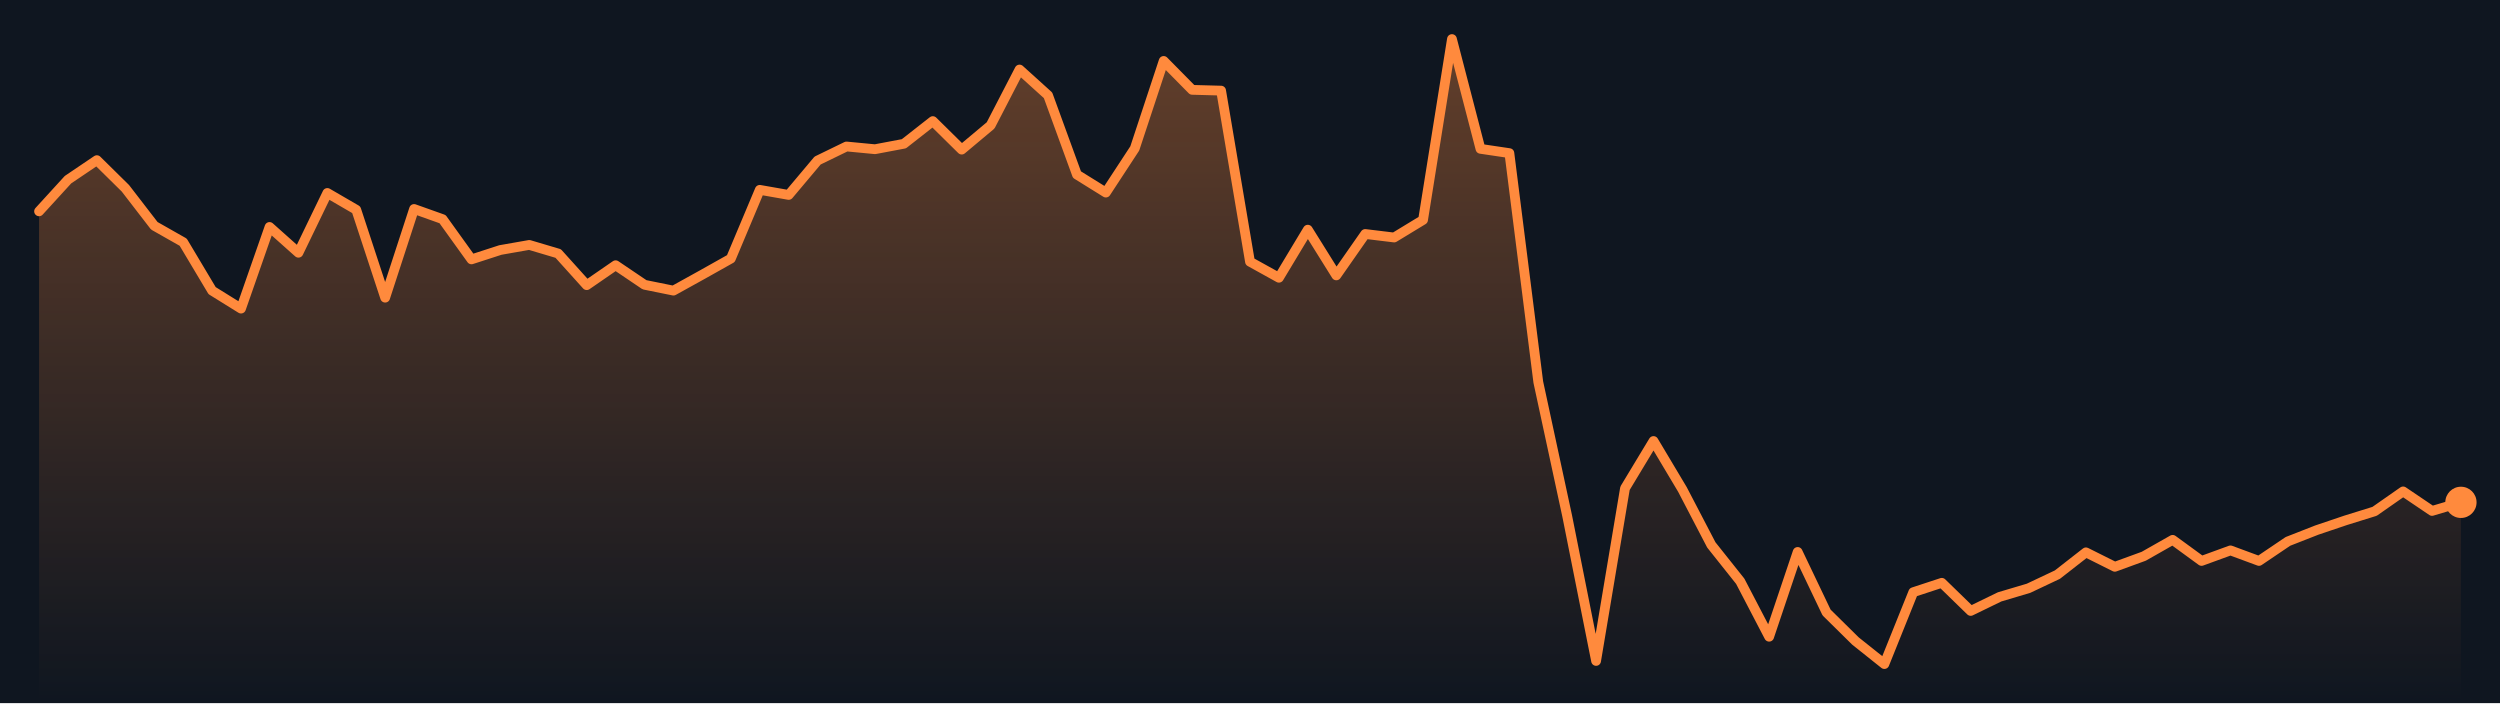
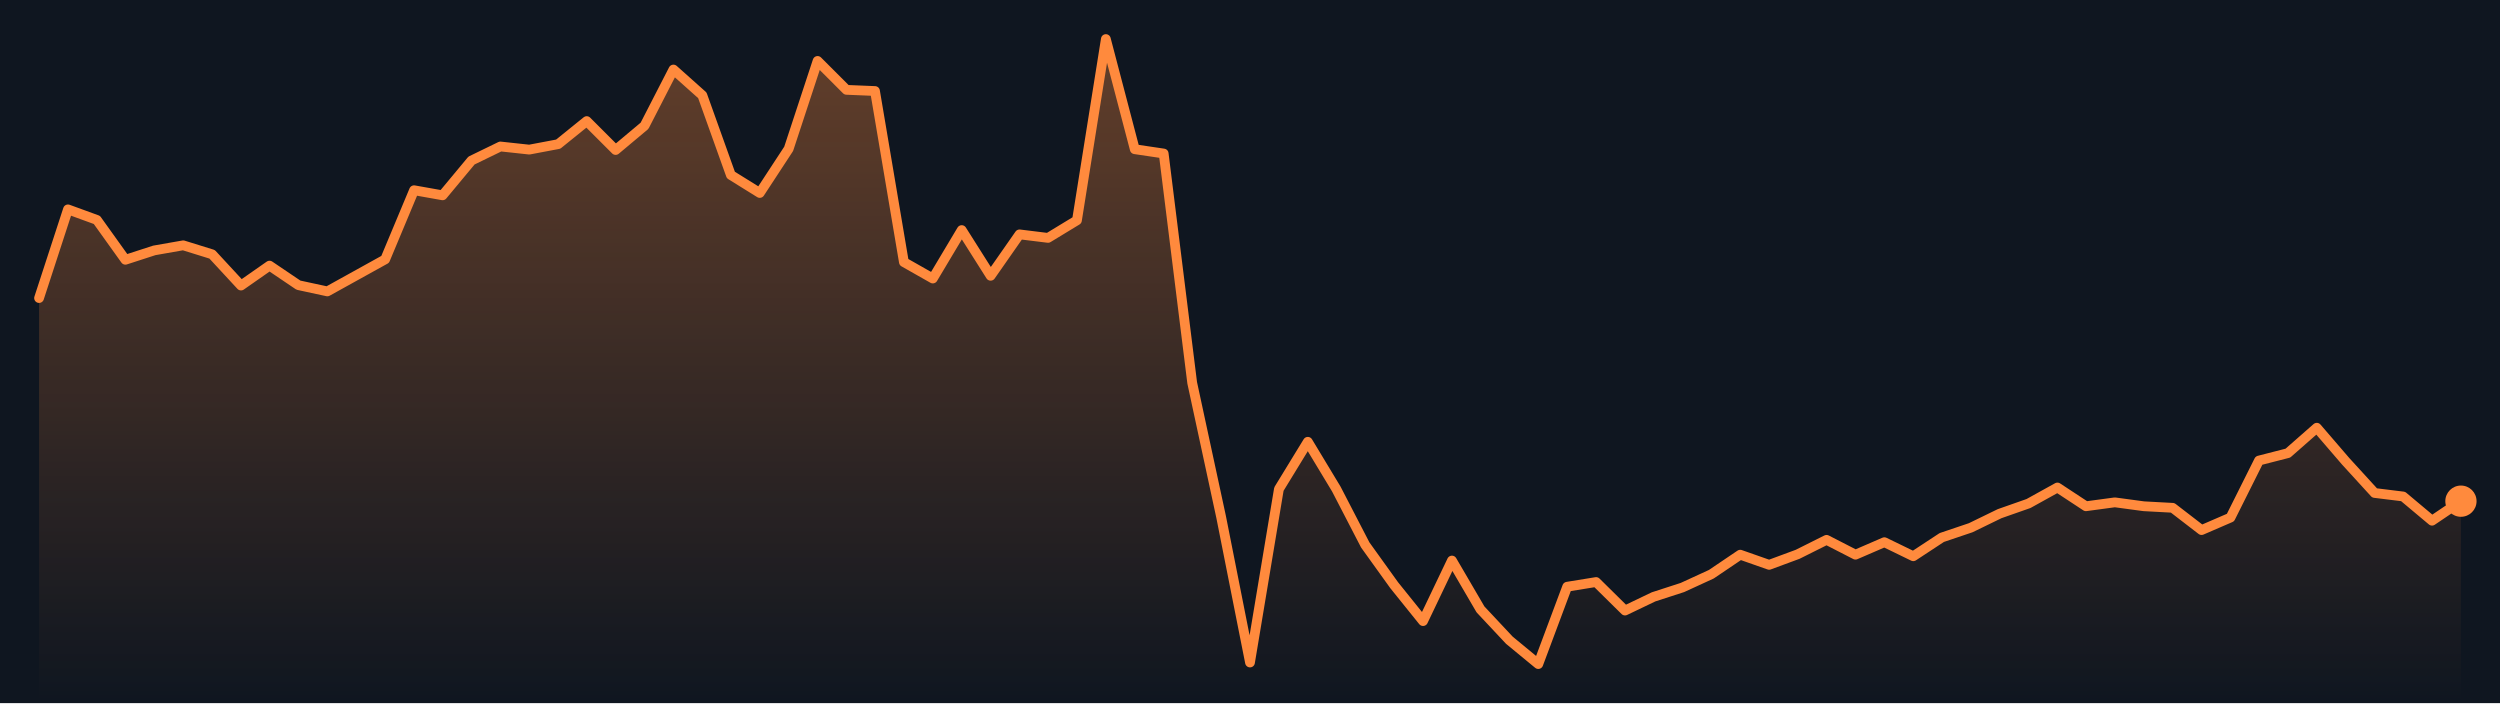
<svg xmlns="http://www.w3.org/2000/svg" viewBox="0 0 640 180" preserveAspectRatio="none" role="img" aria-label="Bitcoin price, last 7 days">
  <defs>
    <linearGradient id="g" x1="0" y1="0" x2="0" y2="1">
      <stop offset="0" stop-color="#ff8a3d" stop-opacity=".35" />
      <stop offset="1" stop-color="#ff8a3d" stop-opacity="0" />
    </linearGradient>
  </defs>
  <rect width="640" height="180" fill="#0f1620" />
-   <polygon points="10.0,180 10.0,54.1 17.4,46.0 24.8,41.0 32.1,48.2 39.5,57.8 46.9,62.0 54.3,74.4 61.7,79.0 69.0,58.1 76.4,64.7 83.8,49.4 91.2,53.7 98.6,76.2 106.0,53.5 113.3,56.1 120.7,66.4 128.1,64.0 135.5,62.7 142.9,64.9 150.2,73.0 157.6,67.9 165.0,72.9 172.4,74.4 179.8,70.3 187.1,66.2 194.5,48.6 201.9,49.9 209.3,41.1 216.7,37.5 224.0,38.2 231.4,36.8 238.8,31.0 246.2,38.3 253.6,32.1 261.0,17.8 268.3,24.4 275.7,44.7 283.1,49.3 290.5,38.0 297.9,15.6 305.2,23.0 312.6,23.2 320.0,67.0 327.4,71.1 334.8,58.8 342.1,70.5 349.5,59.9 356.9,60.8 364.3,56.3 371.7,10.0 379.0,38.1 386.4,39.2 393.8,97.8 401.2,132.1 408.6,169.2 416.0,125.0 423.3,112.9 430.7,125.3 438.1,139.5 445.5,148.8 452.9,163.0 460.2,141.3 467.6,156.8 475.0,164.1 482.4,170.0 489.8,151.6 497.1,149.2 504.5,156.4 511.9,152.8 519.3,150.6 526.7,147.1 534.0,141.4 541.4,145.1 548.8,142.4 556.2,138.2 563.6,143.6 571.0,140.9 578.3,143.6 585.7,138.6 593.1,135.7 600.5,133.2 607.9,130.9 615.2,125.8 622.6,130.8 630.0,128.6 630.0,180" fill="url(#g)" />
-   <polyline points="10.0,54.1 17.4,46.0 24.8,41.0 32.1,48.2 39.5,57.8 46.9,62.0 54.3,74.4 61.7,79.0 69.0,58.1 76.4,64.7 83.8,49.4 91.2,53.7 98.6,76.2 106.0,53.5 113.3,56.1 120.7,66.4 128.1,64.0 135.5,62.7 142.9,64.9 150.2,73.0 157.6,67.9 165.0,72.9 172.4,74.4 179.8,70.3 187.1,66.2 194.5,48.6 201.9,49.9 209.3,41.1 216.7,37.5 224.0,38.2 231.4,36.8 238.8,31.0 246.2,38.3 253.6,32.1 261.0,17.8 268.3,24.4 275.7,44.7 283.1,49.3 290.5,38.0 297.9,15.6 305.2,23.0 312.6,23.2 320.0,67.0 327.4,71.1 334.8,58.8 342.1,70.5 349.5,59.9 356.9,60.8 364.3,56.3 371.7,10.0 379.0,38.1 386.4,39.2 393.8,97.8 401.2,132.1 408.6,169.2 416.0,125.0 423.3,112.9 430.7,125.3 438.1,139.5 445.5,148.8 452.9,163.0 460.2,141.3 467.6,156.8 475.0,164.1 482.4,170.0 489.8,151.6 497.1,149.2 504.5,156.4 511.9,152.8 519.3,150.6 526.7,147.1 534.0,141.4 541.4,145.1 548.8,142.4 556.2,138.2 563.6,143.6 571.0,140.9 578.3,143.6 585.7,138.6 593.1,135.7 600.5,133.2 607.9,130.9 615.2,125.8 622.6,130.8 630.0,128.6" fill="none" stroke="#ff8a3d" stroke-width="2.5" stroke-linejoin="round" stroke-linecap="round" />
-   <circle cx="630.0" cy="128.6" r="4" fill="#ff8a3d" />
+   <polygon points="10.0,180 10.0,76.3 17.4,53.6 24.8,56.3 32.1,66.5 39.5,64.1 46.9,62.8 54.3,65.1 61.7,73.1 69.0,68.0 76.4,73.0 83.8,74.6 91.2,70.5 98.6,66.4 106.0,48.7 113.3,50.0 120.7,41.1 128.1,37.5 135.5,38.3 142.9,36.9 150.2,31.0 157.6,38.4 165.0,32.2 172.4,17.8 179.8,24.4 187.1,44.8 194.5,49.4 201.9,38.1 209.3,15.6 216.7,23.0 224.0,23.3 231.4,67.1 238.8,71.3 246.2,58.9 253.6,70.6 261.0,60.0 268.3,60.9 275.7,56.4 283.1,10.0 290.5,38.2 297.9,39.3 305.2,98.0 312.6,132.3 320.0,169.6 327.4,125.2 334.8,113.1 342.1,125.2 349.5,139.5 356.9,149.8 364.3,159.0 371.7,143.5 379.0,156.0 386.4,163.9 393.8,170.0 401.2,150.2 408.6,149.0 416.0,156.3 423.3,152.8 430.7,150.4 438.1,147.0 445.5,142.0 452.9,144.6 460.2,141.9 467.6,138.2 475.0,142.0 482.4,138.8 489.8,142.4 497.1,137.6 504.5,135.1 511.9,131.5 519.3,128.9 526.7,124.8 534.0,129.6 541.4,128.6 548.8,129.6 556.2,130.0 563.6,135.7 571.0,132.5 578.3,117.9 585.7,116.0 593.1,109.5 600.5,118.1 607.9,126.2 615.2,127.1 622.6,133.3 630.0,128.3 630.0,180" fill="url(#g)" />
+   <polyline points="10.0,76.3 17.4,53.6 24.8,56.3 32.1,66.5 39.5,64.1 46.9,62.8 54.3,65.1 61.7,73.1 69.0,68.0 76.4,73.0 83.8,74.6 91.2,70.5 98.6,66.4 106.0,48.7 113.3,50.0 120.7,41.1 128.1,37.5 135.5,38.3 142.9,36.9 150.2,31.0 157.6,38.4 165.0,32.2 172.4,17.8 179.8,24.4 187.1,44.8 194.5,49.4 201.9,38.1 209.3,15.6 216.7,23.0 224.0,23.3 231.4,67.1 238.8,71.3 246.2,58.9 253.6,70.6 261.0,60.0 268.3,60.9 275.7,56.4 283.1,10.0 290.5,38.2 297.9,39.3 305.2,98.0 312.6,132.3 320.0,169.6 327.4,125.2 334.8,113.1 342.1,125.2 349.5,139.5 356.9,149.8 364.3,159.0 371.7,143.5 379.0,156.0 386.4,163.9 393.8,170.0 401.2,150.2 408.6,149.0 416.0,156.3 423.3,152.8 430.7,150.4 438.1,147.0 445.5,142.0 452.9,144.6 460.2,141.9 467.6,138.2 475.0,142.0 482.4,138.8 489.8,142.4 497.1,137.6 504.5,135.1 511.9,131.5 519.3,128.9 526.7,124.8 534.0,129.6 541.4,128.6 548.8,129.6 556.2,130.0 563.6,135.7 571.0,132.5 578.3,117.9 585.7,116.0 593.1,109.5 600.5,118.1 607.9,126.2 615.2,127.1 622.6,133.3 630.0,128.3" fill="none" stroke="#ff8a3d" stroke-width="2.5" stroke-linejoin="round" stroke-linecap="round" />
+   <circle cx="630.0" cy="128.3" r="4" fill="#ff8a3d" />
</svg>
